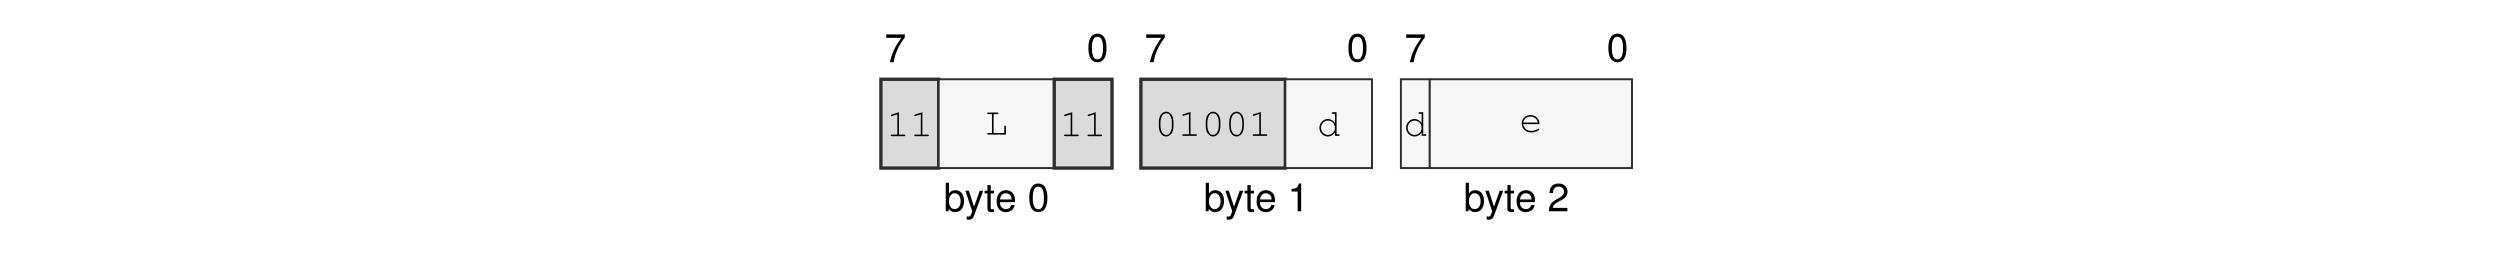
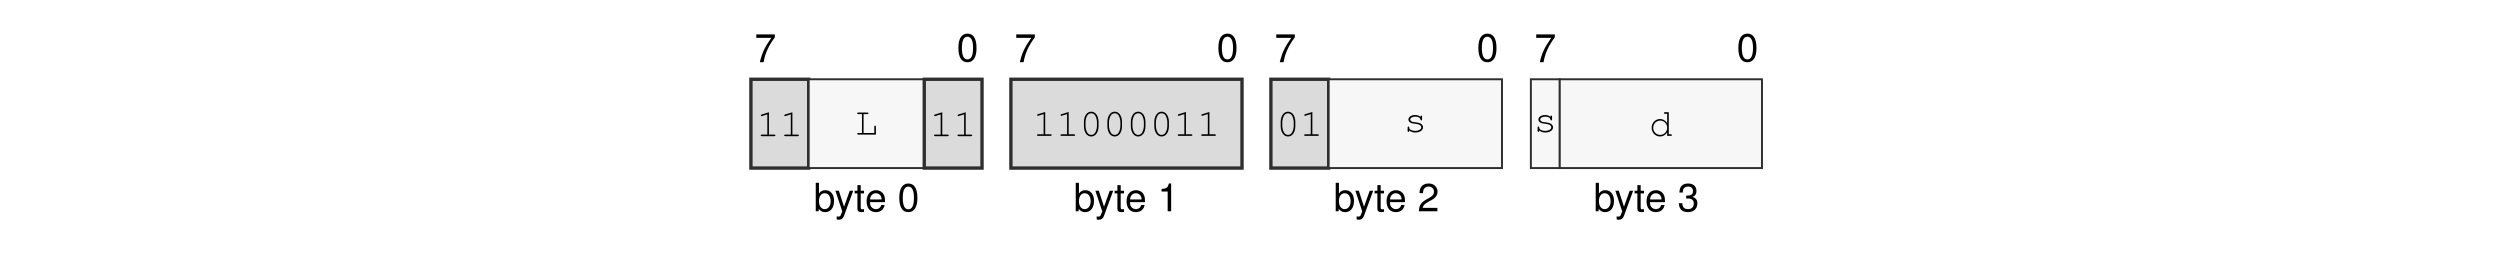
<svg xmlns="http://www.w3.org/2000/svg" xmlns:xlink="http://www.w3.org/1999/xlink" width="437.474" height="45.128" viewBox="0 0 437.474 45.128">
  <defs>
    <g>
      <g id="glyph-0-0">
        <path d="M 3.562 -4.859 L 0.312 -4.859 L 0.312 -4.25 L 2.938 -4.25 C 1.781 -2.609 1.312 -1.594 0.938 0 L 1.594 0 C 1.859 -1.547 2.469 -2.891 3.562 -4.344 Z M 3.562 -4.859 " />
      </g>
      <g id="glyph-0-1">
        <path d="M 1.875 -4.859 C 1.438 -4.859 1.016 -4.656 0.766 -4.312 C 0.453 -3.891 0.297 -3.25 0.297 -2.344 C 0.297 -0.719 0.844 0.156 1.875 0.156 C 2.906 0.156 3.469 -0.719 3.469 -2.312 C 3.469 -3.25 3.312 -3.875 3 -4.312 C 2.75 -4.656 2.344 -4.859 1.875 -4.859 Z M 1.875 -4.312 C 2.531 -4.312 2.859 -3.656 2.859 -2.359 C 2.859 -0.984 2.531 -0.344 1.875 -0.344 C 1.234 -0.344 0.906 -1.016 0.906 -2.344 C 0.906 -3.672 1.234 -4.312 1.875 -4.312 Z M 1.875 -4.312 " />
      </g>
      <g id="glyph-0-2">
        <path d="M 0.375 -4.984 L 0.375 0 L 0.891 0 L 0.891 -0.453 C 1.156 -0.047 1.516 0.156 2.016 0.156 C 2.969 0.156 3.578 -0.609 3.578 -1.812 C 3.578 -2.969 2.984 -3.688 2.047 -3.688 C 1.547 -3.688 1.203 -3.5 0.938 -3.094 L 0.938 -4.984 Z M 1.938 -3.156 C 2.578 -3.156 2.984 -2.594 2.984 -1.75 C 2.984 -0.938 2.562 -0.375 1.938 -0.375 C 1.328 -0.375 0.938 -0.922 0.938 -1.766 C 0.938 -2.609 1.328 -3.156 1.938 -3.156 Z M 1.938 -3.156 " />
      </g>
      <g id="glyph-0-3">
        <path d="M 2.656 -3.594 L 1.656 -0.797 L 0.75 -3.594 L 0.141 -3.594 L 1.344 0.016 L 1.125 0.578 C 1.047 0.828 0.906 0.938 0.672 0.938 C 0.594 0.938 0.5 0.922 0.375 0.891 L 0.375 1.406 C 0.484 1.469 0.609 1.484 0.75 1.484 C 0.938 1.484 1.141 1.438 1.281 1.328 C 1.469 1.188 1.562 1.047 1.672 0.75 L 3.266 -3.594 Z M 2.656 -3.594 " />
      </g>
      <g id="glyph-0-4">
        <path d="M 1.734 -3.594 L 1.156 -3.594 L 1.156 -4.578 L 0.578 -4.578 L 0.578 -3.594 L 0.094 -3.594 L 0.094 -3.125 L 0.578 -3.125 L 0.578 -0.406 C 0.578 -0.047 0.828 0.156 1.266 0.156 C 1.406 0.156 1.547 0.141 1.734 0.109 L 1.734 -0.375 C 1.656 -0.344 1.578 -0.344 1.469 -0.344 C 1.219 -0.344 1.156 -0.406 1.156 -0.656 L 1.156 -3.125 L 1.734 -3.125 Z M 1.734 -3.594 " />
      </g>
      <g id="glyph-0-5">
        <path d="M 3.516 -1.594 C 3.516 -2.156 3.469 -2.484 3.359 -2.75 C 3.141 -3.328 2.594 -3.688 1.922 -3.688 C 0.922 -3.688 0.281 -2.922 0.281 -1.75 C 0.281 -0.562 0.891 0.156 1.906 0.156 C 2.719 0.156 3.297 -0.312 3.438 -1.094 L 2.859 -1.094 C 2.703 -0.609 2.375 -0.375 1.922 -0.375 C 1.562 -0.375 1.25 -0.531 1.062 -0.828 C 0.922 -1.047 0.875 -1.25 0.875 -1.594 Z M 0.891 -2.062 C 0.938 -2.734 1.328 -3.156 1.906 -3.156 C 2.469 -3.156 2.906 -2.703 2.906 -2.109 C 2.906 -2.094 2.906 -2.078 2.891 -2.062 Z M 0.891 -2.062 " />
      </g>
      <g id="glyph-0-6">
        <path d="M 1.766 -3.453 L 1.766 0 L 2.375 0 L 2.375 -4.859 L 1.984 -4.859 C 1.766 -4.109 1.625 -4 0.703 -3.891 L 0.703 -3.453 Z M 1.766 -3.453 " />
      </g>
      <g id="glyph-0-7">
        <path d="M 3.469 -0.594 L 0.906 -0.594 C 0.969 -1 1.188 -1.25 1.781 -1.594 L 2.469 -1.969 C 3.141 -2.328 3.5 -2.828 3.5 -3.422 C 3.5 -3.828 3.328 -4.203 3.047 -4.469 C 2.766 -4.734 2.406 -4.859 1.938 -4.859 C 1.328 -4.859 0.875 -4.641 0.609 -4.219 C 0.438 -3.969 0.359 -3.656 0.344 -3.172 L 0.938 -3.172 C 0.969 -3.5 1 -3.703 1.094 -3.859 C 1.25 -4.141 1.562 -4.328 1.922 -4.328 C 2.469 -4.328 2.875 -3.938 2.875 -3.422 C 2.875 -3.031 2.656 -2.703 2.219 -2.453 L 1.594 -2.094 C 0.578 -1.531 0.281 -1.062 0.234 0 L 3.469 0 Z M 3.469 -0.594 " />
      </g>
+       <g id="glyph-0-8">
+         <path d="M 1.516 -2.219 L 1.594 -2.219 L 1.844 -2.234 C 2.5 -2.234 2.844 -1.938 2.844 -1.344 C 2.844 -0.734 2.469 -0.375 1.844 -0.375 C 1.188 -0.375 0.859 -0.703 0.828 -1.406 L 0.219 -1.406 C 0.25 -1.016 0.312 -0.766 0.438 -0.547 C 0.672 -0.078 1.156 0.156 1.828 0.156 C 2.812 0.156 3.469 -0.438 3.469 -1.359 C 3.469 -1.969 3.219 -2.312 2.641 -2.516 C 3.094 -2.688 3.312 -3.031 3.312 -3.516 C 3.312 -4.359 2.766 -4.859 1.844 -4.859 C 0.859 -4.859 0.344 -4.312 0.328 -3.281 L 0.922 -3.281 C 0.938 -3.578 0.953 -3.75 1.031 -3.891 C 1.172 -4.156 1.469 -4.328 1.844 -4.328 C 2.375 -4.328 2.703 -4.016 2.703 -3.5 C 2.703 -3.156 2.578 -2.953 2.312 -2.844 C 2.156 -2.766 1.938 -2.75 1.516 -2.734 Z M 1.516 -2.219 " />
+       </g>
      <g id="glyph-1-0">
        <path d="M 2.203 -4.188 L 0.938 -3.797 C 0.828 -3.75 0.781 -3.719 0.781 -3.641 C 0.781 -3.578 0.859 -3.5 0.922 -3.5 C 0.938 -3.5 0.984 -3.516 1.016 -3.531 L 1.922 -3.812 L 1.922 -0.281 L 0.969 -0.281 C 0.828 -0.281 0.766 -0.234 0.766 -0.141 C 0.766 -0.047 0.844 0 0.969 0 L 3.141 0 C 3.266 0 3.328 -0.047 3.328 -0.141 C 3.328 -0.234 3.266 -0.281 3.141 -0.281 L 2.203 -0.281 Z M 2.203 -4.188 " />
      </g>
      <g id="glyph-1-1">
        <path d="M 1.547 -3.578 L 2.203 -3.578 C 2.328 -3.578 2.391 -3.625 2.391 -3.719 C 2.391 -3.812 2.328 -3.859 2.203 -3.859 L 0.609 -3.859 C 0.5 -3.859 0.438 -3.812 0.438 -3.719 C 0.438 -3.625 0.5 -3.578 0.609 -3.578 L 1.266 -3.578 L 1.266 -0.281 L 0.609 -0.281 C 0.5 -0.281 0.438 -0.234 0.438 -0.141 C 0.438 -0.047 0.5 0 0.609 0 L 3.703 0 L 3.703 -1.375 C 3.703 -1.5 3.656 -1.562 3.562 -1.562 C 3.469 -1.562 3.422 -1.5 3.422 -1.375 L 3.422 -0.281 L 1.547 -0.281 Z M 1.547 -3.578 " />
      </g>
      <g id="glyph-1-2">
        <path d="M 3.328 -2.406 C 3.328 -3.484 2.812 -4.234 2.047 -4.234 C 1.297 -4.234 0.766 -3.484 0.766 -2.406 L 0.766 -1.719 C 0.766 -0.641 1.297 0.109 2.047 0.109 C 2.812 0.109 3.328 -0.641 3.328 -1.719 Z M 1.047 -2.375 C 1.047 -2.812 1.172 -3.266 1.375 -3.594 C 1.531 -3.812 1.766 -3.953 2.047 -3.953 C 2.344 -3.953 2.578 -3.812 2.719 -3.594 C 2.922 -3.266 3.047 -2.812 3.047 -2.375 L 3.047 -1.766 C 3.047 -1.328 2.922 -0.859 2.719 -0.547 C 2.578 -0.312 2.344 -0.172 2.047 -0.172 C 1.766 -0.172 1.531 -0.312 1.375 -0.547 C 1.172 -0.859 1.047 -1.328 1.047 -1.766 Z M 1.047 -2.375 " />
      </g>
      <g id="glyph-1-3">
-         <path d="M 3.438 -4.141 L 2.781 -4.141 C 2.656 -4.141 2.594 -4.078 2.594 -4 C 2.594 -3.906 2.656 -3.859 2.781 -3.859 L 3.156 -3.859 L 3.156 -2.234 C 2.812 -2.719 2.422 -2.953 1.906 -2.953 C 1.094 -2.953 0.438 -2.266 0.438 -1.422 C 0.438 -0.578 1.094 0.109 1.906 0.109 C 2.422 0.109 2.828 -0.125 3.156 -0.609 L 3.156 0 L 3.812 0 C 3.922 0 3.984 -0.047 3.984 -0.141 C 3.984 -0.234 3.922 -0.281 3.812 -0.281 L 3.438 -0.281 Z M 1.938 -2.672 C 2.625 -2.672 3.156 -2.125 3.156 -1.406 C 3.156 -0.719 2.609 -0.172 1.938 -0.172 C 1.25 -0.172 0.719 -0.719 0.719 -1.422 C 0.719 -2.109 1.25 -2.672 1.938 -2.672 Z M 1.938 -2.672 " />
+         <path d="M 2.953 -2.641 C 2.719 -2.844 2.406 -2.953 2.016 -2.953 C 1.344 -2.953 0.844 -2.625 0.844 -2.172 C 0.844 -1.969 0.969 -1.766 1.156 -1.641 C 1.359 -1.516 1.547 -1.469 2.047 -1.422 C 2.422 -1.375 2.609 -1.328 2.797 -1.234 C 2.984 -1.125 3.094 -0.953 3.094 -0.797 C 3.094 -0.438 2.641 -0.172 2.047 -0.172 C 1.453 -0.172 0.984 -0.422 0.984 -0.734 L 0.984 -0.781 C 0.984 -0.875 0.938 -0.938 0.844 -0.938 C 0.75 -0.938 0.703 -0.875 0.703 -0.75 L 0.703 -0.188 C 0.703 -0.062 0.75 0 0.844 0 C 0.938 0 0.984 -0.062 0.984 -0.188 L 0.984 -0.266 C 1.266 0 1.609 0.109 2.062 0.109 C 2.828 0.109 3.406 -0.281 3.406 -0.797 C 3.406 -1.031 3.266 -1.266 3.062 -1.406 C 2.844 -1.547 2.594 -1.625 2.172 -1.672 C 1.562 -1.734 1.531 -1.75 1.375 -1.844 C 1.234 -1.938 1.156 -2.047 1.156 -2.156 C 1.156 -2.453 1.547 -2.672 2.047 -2.672 C 2.562 -2.672 2.922 -2.469 2.953 -2.156 C 2.969 -2.047 3.016 -2 3.094 -2 C 3.188 -2 3.234 -2.062 3.234 -2.188 L 3.234 -2.656 C 3.234 -2.797 3.188 -2.859 3.094 -2.859 C 3.016 -2.859 2.953 -2.781 2.953 -2.656 Z M 2.953 -2.641 " />
      </g>
      <g id="glyph-1-4">
-         <path d="M 3.562 -1.359 C 3.562 -1.672 3.531 -1.812 3.438 -2.031 C 3.203 -2.594 2.656 -2.953 1.984 -2.953 C 1.109 -2.953 0.438 -2.312 0.438 -1.484 C 0.438 -0.594 1.156 0.109 2.094 0.109 C 2.703 0.109 3.531 -0.219 3.531 -0.453 C 3.531 -0.531 3.469 -0.594 3.406 -0.594 C 3.359 -0.594 3.344 -0.578 3.297 -0.547 C 3.016 -0.328 2.516 -0.172 2.094 -0.172 C 1.359 -0.172 0.812 -0.641 0.719 -1.359 Z M 0.719 -1.641 C 0.828 -2.266 1.328 -2.672 1.984 -2.672 C 2.656 -2.672 3.156 -2.266 3.266 -1.641 Z M 0.719 -1.641 " />
+         <path d="M 3.438 -4.141 L 2.781 -4.141 C 2.656 -4.141 2.594 -4.078 2.594 -4 C 2.594 -3.906 2.656 -3.859 2.781 -3.859 L 3.156 -3.859 L 3.156 -2.234 C 2.812 -2.719 2.422 -2.953 1.906 -2.953 C 1.094 -2.953 0.438 -2.266 0.438 -1.422 C 0.438 -0.578 1.094 0.109 1.906 0.109 C 2.422 0.109 2.828 -0.125 3.156 -0.609 L 3.156 0 L 3.812 0 C 3.922 0 3.984 -0.047 3.984 -0.141 C 3.984 -0.234 3.922 -0.281 3.812 -0.281 L 3.438 -0.281 Z M 1.938 -2.672 C 2.625 -2.672 3.156 -2.125 3.156 -1.406 C 3.156 -0.719 2.609 -0.172 1.938 -0.172 C 1.25 -0.172 0.719 -0.719 0.719 -1.422 C 0.719 -2.109 1.25 -2.672 1.938 -2.672 Z M 1.938 -2.672 " />
      </g>
    </g>
  </defs>
  <g fill="rgb(0%, 0%, 0%)" fill-opacity="1">
-     <use xlink:href="#glyph-0-0" x="154.776" y="10.88" />
+     <use xlink:href="#glyph-0-0" x="132.029" y="10.88" />
  </g>
  <g fill="rgb(0%, 0%, 0%)" fill-opacity="1">
-     <use xlink:href="#glyph-0-1" x="190.161" y="10.739" />
+     <use xlink:href="#glyph-0-1" x="167.414" y="10.739" />
  </g>
  <g fill="rgb(0%, 0%, 0%)" fill-opacity="1">
-     <use xlink:href="#glyph-0-2" x="165.121" y="36.969" />
+     <use xlink:href="#glyph-0-2" x="142.374" y="36.969" />
  </g>
  <g fill="rgb(0%, 0%, 0%)" fill-opacity="1">
-     <use xlink:href="#glyph-0-3" x="168.788" y="36.969" />
-     <use xlink:href="#glyph-0-4" x="172.209" y="36.969" />
-     <use xlink:href="#glyph-0-5" x="174.111" y="36.969" />
+     <use xlink:href="#glyph-0-3" x="146.041" y="36.969" />
+     <use xlink:href="#glyph-0-4" x="149.461" y="36.969" />
+     <use xlink:href="#glyph-0-5" x="151.363" y="36.969" />
  </g>
  <g fill="rgb(0%, 0%, 0%)" fill-opacity="1">
-     <use xlink:href="#glyph-0-1" x="179.817" y="36.969" />
+     <use xlink:href="#glyph-0-1" x="157.069" y="36.969" />
  </g>
  <g fill="rgb(0%, 0%, 0%)" fill-opacity="1">
-     <use xlink:href="#glyph-0-0" x="200.271" y="10.88" />
+     <use xlink:href="#glyph-0-0" x="177.523" y="10.88" />
  </g>
  <g fill="rgb(0%, 0%, 0%)" fill-opacity="1">
-     <use xlink:href="#glyph-0-1" x="235.655" y="10.739" />
+     <use xlink:href="#glyph-0-1" x="212.908" y="10.739" />
  </g>
  <g fill="rgb(0%, 0%, 0%)" fill-opacity="1">
-     <use xlink:href="#glyph-0-2" x="210.615" y="36.969" />
+     <use xlink:href="#glyph-0-2" x="187.867" y="36.969" />
  </g>
  <g fill="rgb(0%, 0%, 0%)" fill-opacity="1">
-     <use xlink:href="#glyph-0-3" x="214.282" y="36.969" />
-     <use xlink:href="#glyph-0-4" x="217.703" y="36.969" />
-     <use xlink:href="#glyph-0-5" x="219.605" y="36.969" />
+     <use xlink:href="#glyph-0-3" x="191.535" y="36.969" />
+     <use xlink:href="#glyph-0-4" x="194.955" y="36.969" />
+     <use xlink:href="#glyph-0-5" x="196.857" y="36.969" />
  </g>
  <g fill="rgb(0%, 0%, 0%)" fill-opacity="1">
-     <use xlink:href="#glyph-0-6" x="225.311" y="36.969" />
+     <use xlink:href="#glyph-0-6" x="202.563" y="36.969" />
  </g>
  <g fill="rgb(0%, 0%, 0%)" fill-opacity="1">
-     <use xlink:href="#glyph-0-0" x="245.765" y="10.88" />
+     <use xlink:href="#glyph-0-0" x="223.017" y="10.88" />
  </g>
  <g fill="rgb(0%, 0%, 0%)" fill-opacity="1">
-     <use xlink:href="#glyph-0-1" x="281.149" y="10.739" />
+     <use xlink:href="#glyph-0-1" x="258.402" y="10.739" />
  </g>
  <g fill="rgb(0%, 0%, 0%)" fill-opacity="1">
-     <use xlink:href="#glyph-0-2" x="256.109" y="36.969" />
+     <use xlink:href="#glyph-0-2" x="233.361" y="36.969" />
  </g>
  <g fill="rgb(0%, 0%, 0%)" fill-opacity="1">
-     <use xlink:href="#glyph-0-3" x="259.776" y="36.969" />
-     <use xlink:href="#glyph-0-4" x="263.197" y="36.969" />
-     <use xlink:href="#glyph-0-5" x="265.099" y="36.969" />
+     <use xlink:href="#glyph-0-3" x="237.029" y="36.969" />
+     <use xlink:href="#glyph-0-4" x="240.449" y="36.969" />
+     <use xlink:href="#glyph-0-5" x="242.351" y="36.969" />
  </g>
  <g fill="rgb(0%, 0%, 0%)" fill-opacity="1">
-     <use xlink:href="#glyph-0-7" x="270.805" y="36.969" />
+     <use xlink:href="#glyph-0-7" x="248.057" y="36.969" />
  </g>
-   <path fill-rule="nonzero" fill="rgb(85.999%, 85.999%, 85.999%)" fill-opacity="1" stroke-width="0.598" stroke-linecap="butt" stroke-linejoin="miter" stroke="rgb(17.999%, 17.999%, 17.999%)" stroke-opacity="1" stroke-miterlimit="10" d="M 0.001 0.002 L 0.001 15.841 L 10.306 15.841 L 10.306 0.002 Z M 0.001 0.002 " transform="matrix(0.981043, 0, 0, -0.981043, 154.151, 29.41168)" />
  <g fill="rgb(0%, 0%, 0%)" fill-opacity="1">
-     <use xlink:href="#glyph-1-0" x="155.101" y="23.83" />
-     <use xlink:href="#glyph-1-0" x="159.206" y="23.83" />
+     <use xlink:href="#glyph-0-0" x="268.511" y="10.88" />
  </g>
-   <path fill-rule="nonzero" fill="rgb(96.999%, 96.999%, 96.999%)" fill-opacity="1" stroke-width="0.349" stroke-linecap="butt" stroke-linejoin="miter" stroke="rgb(17.999%, 17.999%, 17.999%)" stroke-opacity="1" stroke-miterlimit="10" d="M 10.306 0.002 L 10.306 15.841 L 30.916 15.841 L 30.916 0.002 Z M 10.306 0.002 " transform="matrix(0.981043, 0, 0, -0.981043, 154.151, 29.41168)" />
  <g fill="rgb(0%, 0%, 0%)" fill-opacity="1">
-     <use xlink:href="#glyph-1-1" x="172.318" y="23.549" />
+     <use xlink:href="#glyph-0-1" x="303.896" y="10.739" />
  </g>
-   <path fill-rule="nonzero" fill="rgb(85.999%, 85.999%, 85.999%)" fill-opacity="1" stroke-width="0.598" stroke-linecap="butt" stroke-linejoin="miter" stroke="rgb(17.999%, 17.999%, 17.999%)" stroke-opacity="1" stroke-miterlimit="10" d="M 30.916 0.002 L 30.916 15.841 L 41.22 15.841 L 41.22 0.002 Z M 30.916 0.002 " transform="matrix(0.981043, 0, 0, -0.981043, 154.151, 29.41168)" />
  <g fill="rgb(0%, 0%, 0%)" fill-opacity="1">
-     <use xlink:href="#glyph-1-0" x="185.431" y="23.83" />
-     <use xlink:href="#glyph-1-0" x="189.536" y="23.83" />
+     <use xlink:href="#glyph-0-2" x="278.856" y="36.969" />
  </g>
-   <path fill-rule="nonzero" fill="rgb(85.999%, 85.999%, 85.999%)" fill-opacity="1" stroke-width="0.598" stroke-linecap="butt" stroke-linejoin="miter" stroke="rgb(17.999%, 17.999%, 17.999%)" stroke-opacity="1" stroke-miterlimit="10" d="M 46.373 0.002 L 46.373 15.841 L 72.138 15.841 L 72.138 0.002 Z M 46.373 0.002 " transform="matrix(0.981043, 0, 0, -0.981043, 154.151, 29.41168)" />
  <g fill="rgb(0%, 0%, 0%)" fill-opacity="1">
-     <use xlink:href="#glyph-1-2" x="202.02" y="23.777" />
-     <use xlink:href="#glyph-1-0" x="206.125" y="23.777" />
-     <use xlink:href="#glyph-1-2" x="210.23" y="23.777" />
-     <use xlink:href="#glyph-1-2" x="214.335" y="23.777" />
-     <use xlink:href="#glyph-1-0" x="218.44" y="23.777" />
+     <use xlink:href="#glyph-0-3" x="282.523" y="36.969" />
+     <use xlink:href="#glyph-0-4" x="285.944" y="36.969" />
+     <use xlink:href="#glyph-0-5" x="287.846" y="36.969" />
  </g>
-   <path fill-rule="nonzero" fill="rgb(96.999%, 96.999%, 96.999%)" fill-opacity="1" stroke-width="0.349" stroke-linecap="butt" stroke-linejoin="miter" stroke="rgb(17.999%, 17.999%, 17.999%)" stroke-opacity="1" stroke-miterlimit="10" d="M 72.138 0.002 L 72.138 15.841 L 87.595 15.841 L 87.595 0.002 Z M 72.138 0.002 " transform="matrix(0.981043, 0, 0, -0.981043, 154.151, 29.41168)" />
  <g fill="rgb(0%, 0%, 0%)" fill-opacity="1">
-     <use xlink:href="#glyph-1-3" x="230.45" y="23.777" />
+     <use xlink:href="#glyph-0-8" x="293.552" y="36.969" />
  </g>
-   <path fill-rule="nonzero" fill="rgb(96.999%, 96.999%, 96.999%)" fill-opacity="1" stroke-width="0.349" stroke-linecap="butt" stroke-linejoin="miter" stroke="rgb(17.999%, 17.999%, 17.999%)" stroke-opacity="1" stroke-miterlimit="10" d="M 92.748 0.002 L 92.748 15.841 L 97.9 15.841 L 97.9 0.002 Z M 92.748 0.002 " transform="matrix(0.981043, 0, 0, -0.981043, 154.151, 29.41168)" />
+   <path fill-rule="nonzero" fill="rgb(85.999%, 85.999%, 85.999%)" fill-opacity="1" stroke-width="0.598" stroke-linecap="butt" stroke-linejoin="miter" stroke="rgb(17.999%, 17.999%, 17.999%)" stroke-opacity="1" stroke-miterlimit="10" d="M -0.001 0.002 L -0.001 15.841 L 10.304 15.841 L 10.304 0.002 Z M -0.001 0.002 " transform="matrix(0.981043, 0, 0, -0.981043, 131.4035, 29.41168)" />
  <g fill="rgb(0%, 0%, 0%)" fill-opacity="1">
-     <use xlink:href="#glyph-1-3" x="245.615" y="23.777" />
+     <use xlink:href="#glyph-1-0" x="132.353" y="23.83" />
+     <use xlink:href="#glyph-1-0" x="136.458" y="23.83" />
  </g>
-   <path fill-rule="nonzero" fill="rgb(96.999%, 96.999%, 96.999%)" fill-opacity="1" stroke-width="0.349" stroke-linecap="butt" stroke-linejoin="miter" stroke="rgb(17.999%, 17.999%, 17.999%)" stroke-opacity="1" stroke-miterlimit="10" d="M 97.9 0.002 L 97.9 15.841 L 133.971 15.841 L 133.971 0.002 Z M 97.9 0.002 " transform="matrix(0.981043, 0, 0, -0.981043, 154.151, 29.41168)" />
+   <path fill-rule="nonzero" fill="rgb(96.999%, 96.999%, 96.999%)" fill-opacity="1" stroke-width="0.349" stroke-linecap="butt" stroke-linejoin="miter" stroke="rgb(17.999%, 17.999%, 17.999%)" stroke-opacity="1" stroke-miterlimit="10" d="M 10.304 0.002 L 10.304 15.841 L 30.917 15.841 L 30.917 0.002 Z M 10.304 0.002 " transform="matrix(0.981043, 0, 0, -0.981043, 131.4035, 29.41168)" />
  <g fill="rgb(0%, 0%, 0%)" fill-opacity="1">
-     <use xlink:href="#glyph-1-4" x="265.834" y="23.08" />
+     <use xlink:href="#glyph-1-1" x="149.57" y="23.549" />
+   </g>
+   <path fill-rule="nonzero" fill="rgb(85.999%, 85.999%, 85.999%)" fill-opacity="1" stroke-width="0.598" stroke-linecap="butt" stroke-linejoin="miter" stroke="rgb(17.999%, 17.999%, 17.999%)" stroke-opacity="1" stroke-miterlimit="10" d="M 30.917 0.002 L 30.917 15.841 L 41.222 15.841 L 41.222 0.002 Z M 30.917 0.002 " transform="matrix(0.981043, 0, 0, -0.981043, 131.4035, 29.41168)" />
+   <g fill="rgb(0%, 0%, 0%)" fill-opacity="1">
+     <use xlink:href="#glyph-1-0" x="162.683" y="23.83" />
+     <use xlink:href="#glyph-1-0" x="166.788" y="23.83" />
+   </g>
+   <path fill-rule="nonzero" fill="rgb(85.999%, 85.999%, 85.999%)" fill-opacity="1" stroke-width="0.598" stroke-linecap="butt" stroke-linejoin="miter" stroke="rgb(17.999%, 17.999%, 17.999%)" stroke-opacity="1" stroke-miterlimit="10" d="M 46.374 0.002 L 46.374 15.841 L 87.597 15.841 L 87.597 0.002 Z M 46.374 0.002 " transform="matrix(0.981043, 0, 0, -0.981043, 131.4035, 29.41168)" />
+   <g fill="rgb(0%, 0%, 0%)" fill-opacity="1">
+     <use xlink:href="#glyph-1-0" x="180.698" y="23.777" />
+     <use xlink:href="#glyph-1-0" x="184.803" y="23.777" />
+     <use xlink:href="#glyph-1-2" x="188.908" y="23.777" />
+     <use xlink:href="#glyph-1-2" x="193.013" y="23.777" />
+     <use xlink:href="#glyph-1-2" x="197.118" y="23.777" />
+     <use xlink:href="#glyph-1-2" x="201.223" y="23.777" />
+     <use xlink:href="#glyph-1-0" x="205.328" y="23.777" />
+     <use xlink:href="#glyph-1-0" x="209.433" y="23.777" />
+   </g>
+   <path fill-rule="nonzero" fill="rgb(85.999%, 85.999%, 85.999%)" fill-opacity="1" stroke-width="0.598" stroke-linecap="butt" stroke-linejoin="miter" stroke="rgb(17.999%, 17.999%, 17.999%)" stroke-opacity="1" stroke-miterlimit="10" d="M 92.749 0.002 L 92.749 15.841 L 103.054 15.841 L 103.054 0.002 Z M 92.749 0.002 " transform="matrix(0.981043, 0, 0, -0.981043, 131.4035, 29.41168)" />
+   <g fill="rgb(0%, 0%, 0%)" fill-opacity="1">
+     <use xlink:href="#glyph-1-2" x="223.342" y="23.777" />
+     <use xlink:href="#glyph-1-0" x="227.447" y="23.777" />
+   </g>
+   <path fill-rule="nonzero" fill="rgb(96.999%, 96.999%, 96.999%)" fill-opacity="1" stroke-width="0.349" stroke-linecap="butt" stroke-linejoin="miter" stroke="rgb(17.999%, 17.999%, 17.999%)" stroke-opacity="1" stroke-miterlimit="10" d="M 103.054 0.002 L 103.054 15.841 L 133.968 15.841 L 133.968 0.002 Z M 103.054 0.002 " transform="matrix(0.981043, 0, 0, -0.981043, 131.4035, 29.41168)" />
+   <g fill="rgb(0%, 0%, 0%)" fill-opacity="1">
+     <use xlink:href="#glyph-1-3" x="245.614" y="23.08" />
+   </g>
+   <path fill-rule="nonzero" fill="rgb(96.999%, 96.999%, 96.999%)" fill-opacity="1" stroke-width="0.349" stroke-linecap="butt" stroke-linejoin="miter" stroke="rgb(17.999%, 17.999%, 17.999%)" stroke-opacity="1" stroke-miterlimit="10" d="M 139.12 0.002 L 139.12 15.841 L 144.273 15.841 L 144.273 0.002 Z M 139.12 0.002 " transform="matrix(0.981043, 0, 0, -0.981043, 131.4035, 29.41168)" />
+   <g fill="rgb(0%, 0%, 0%)" fill-opacity="1">
+     <use xlink:href="#glyph-1-3" x="268.361" y="23.08" />
+   </g>
+   <path fill-rule="nonzero" fill="rgb(96.999%, 96.999%, 96.999%)" fill-opacity="1" stroke-width="0.349" stroke-linecap="butt" stroke-linejoin="miter" stroke="rgb(17.999%, 17.999%, 17.999%)" stroke-opacity="1" stroke-miterlimit="10" d="M 144.273 0.002 L 144.273 15.841 L 180.343 15.841 L 180.343 0.002 Z M 144.273 0.002 " transform="matrix(0.981043, 0, 0, -0.981043, 131.4035, 29.41168)" />
+   <g fill="rgb(0%, 0%, 0%)" fill-opacity="1">
+     <use xlink:href="#glyph-1-4" x="288.58" y="23.777" />
  </g>
</svg>
